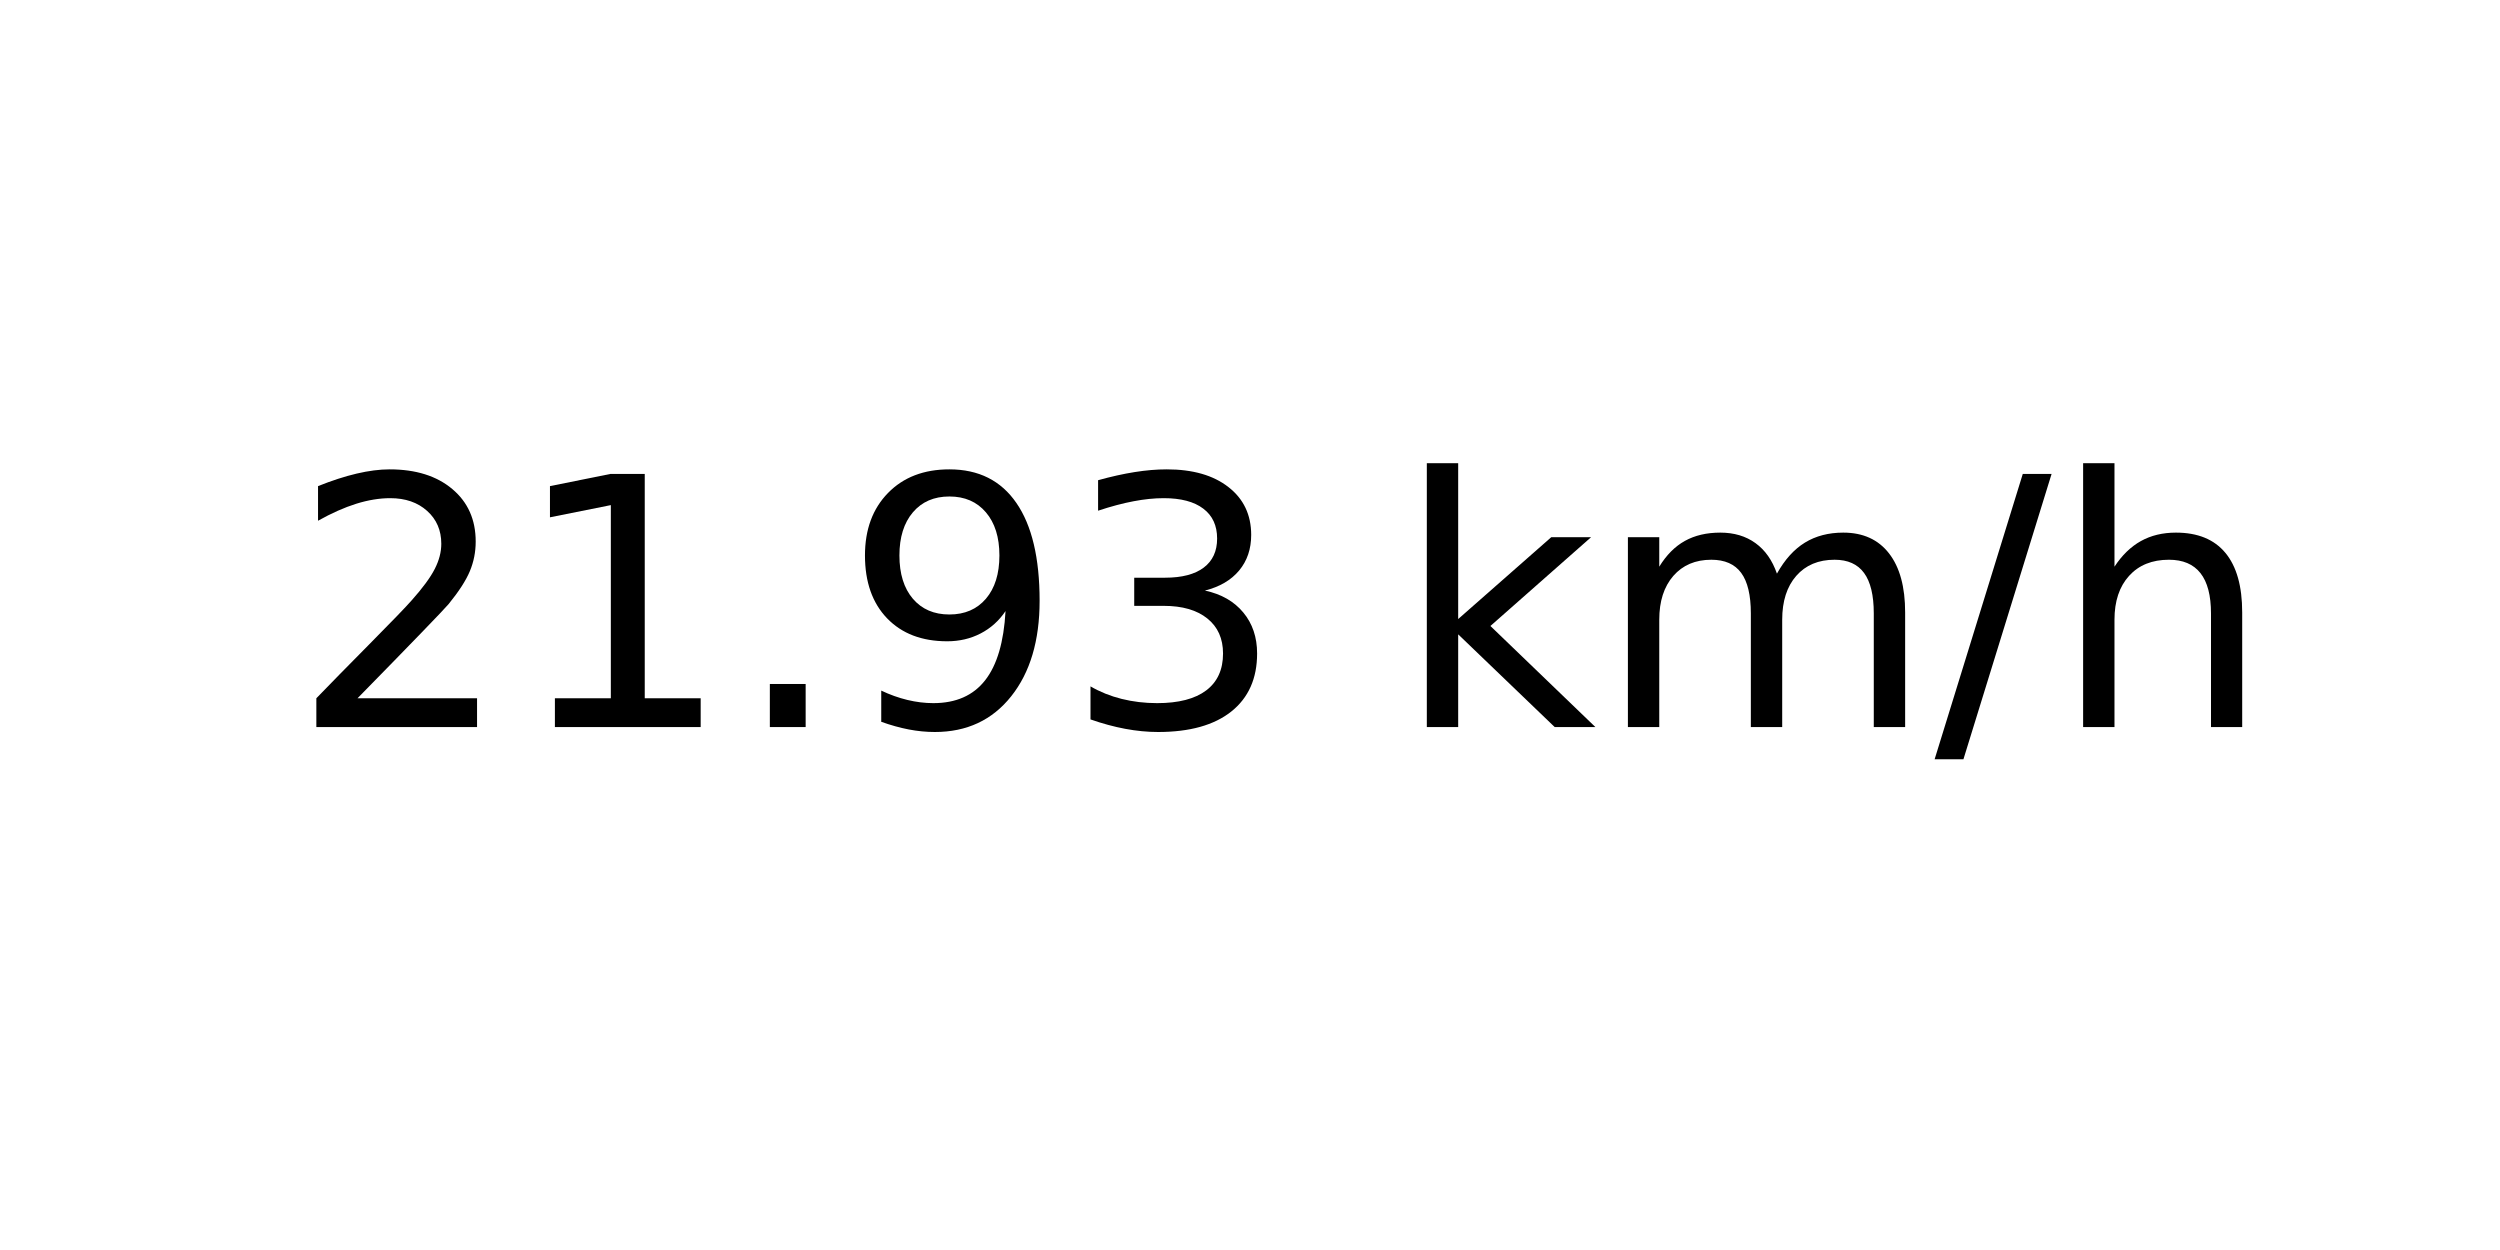
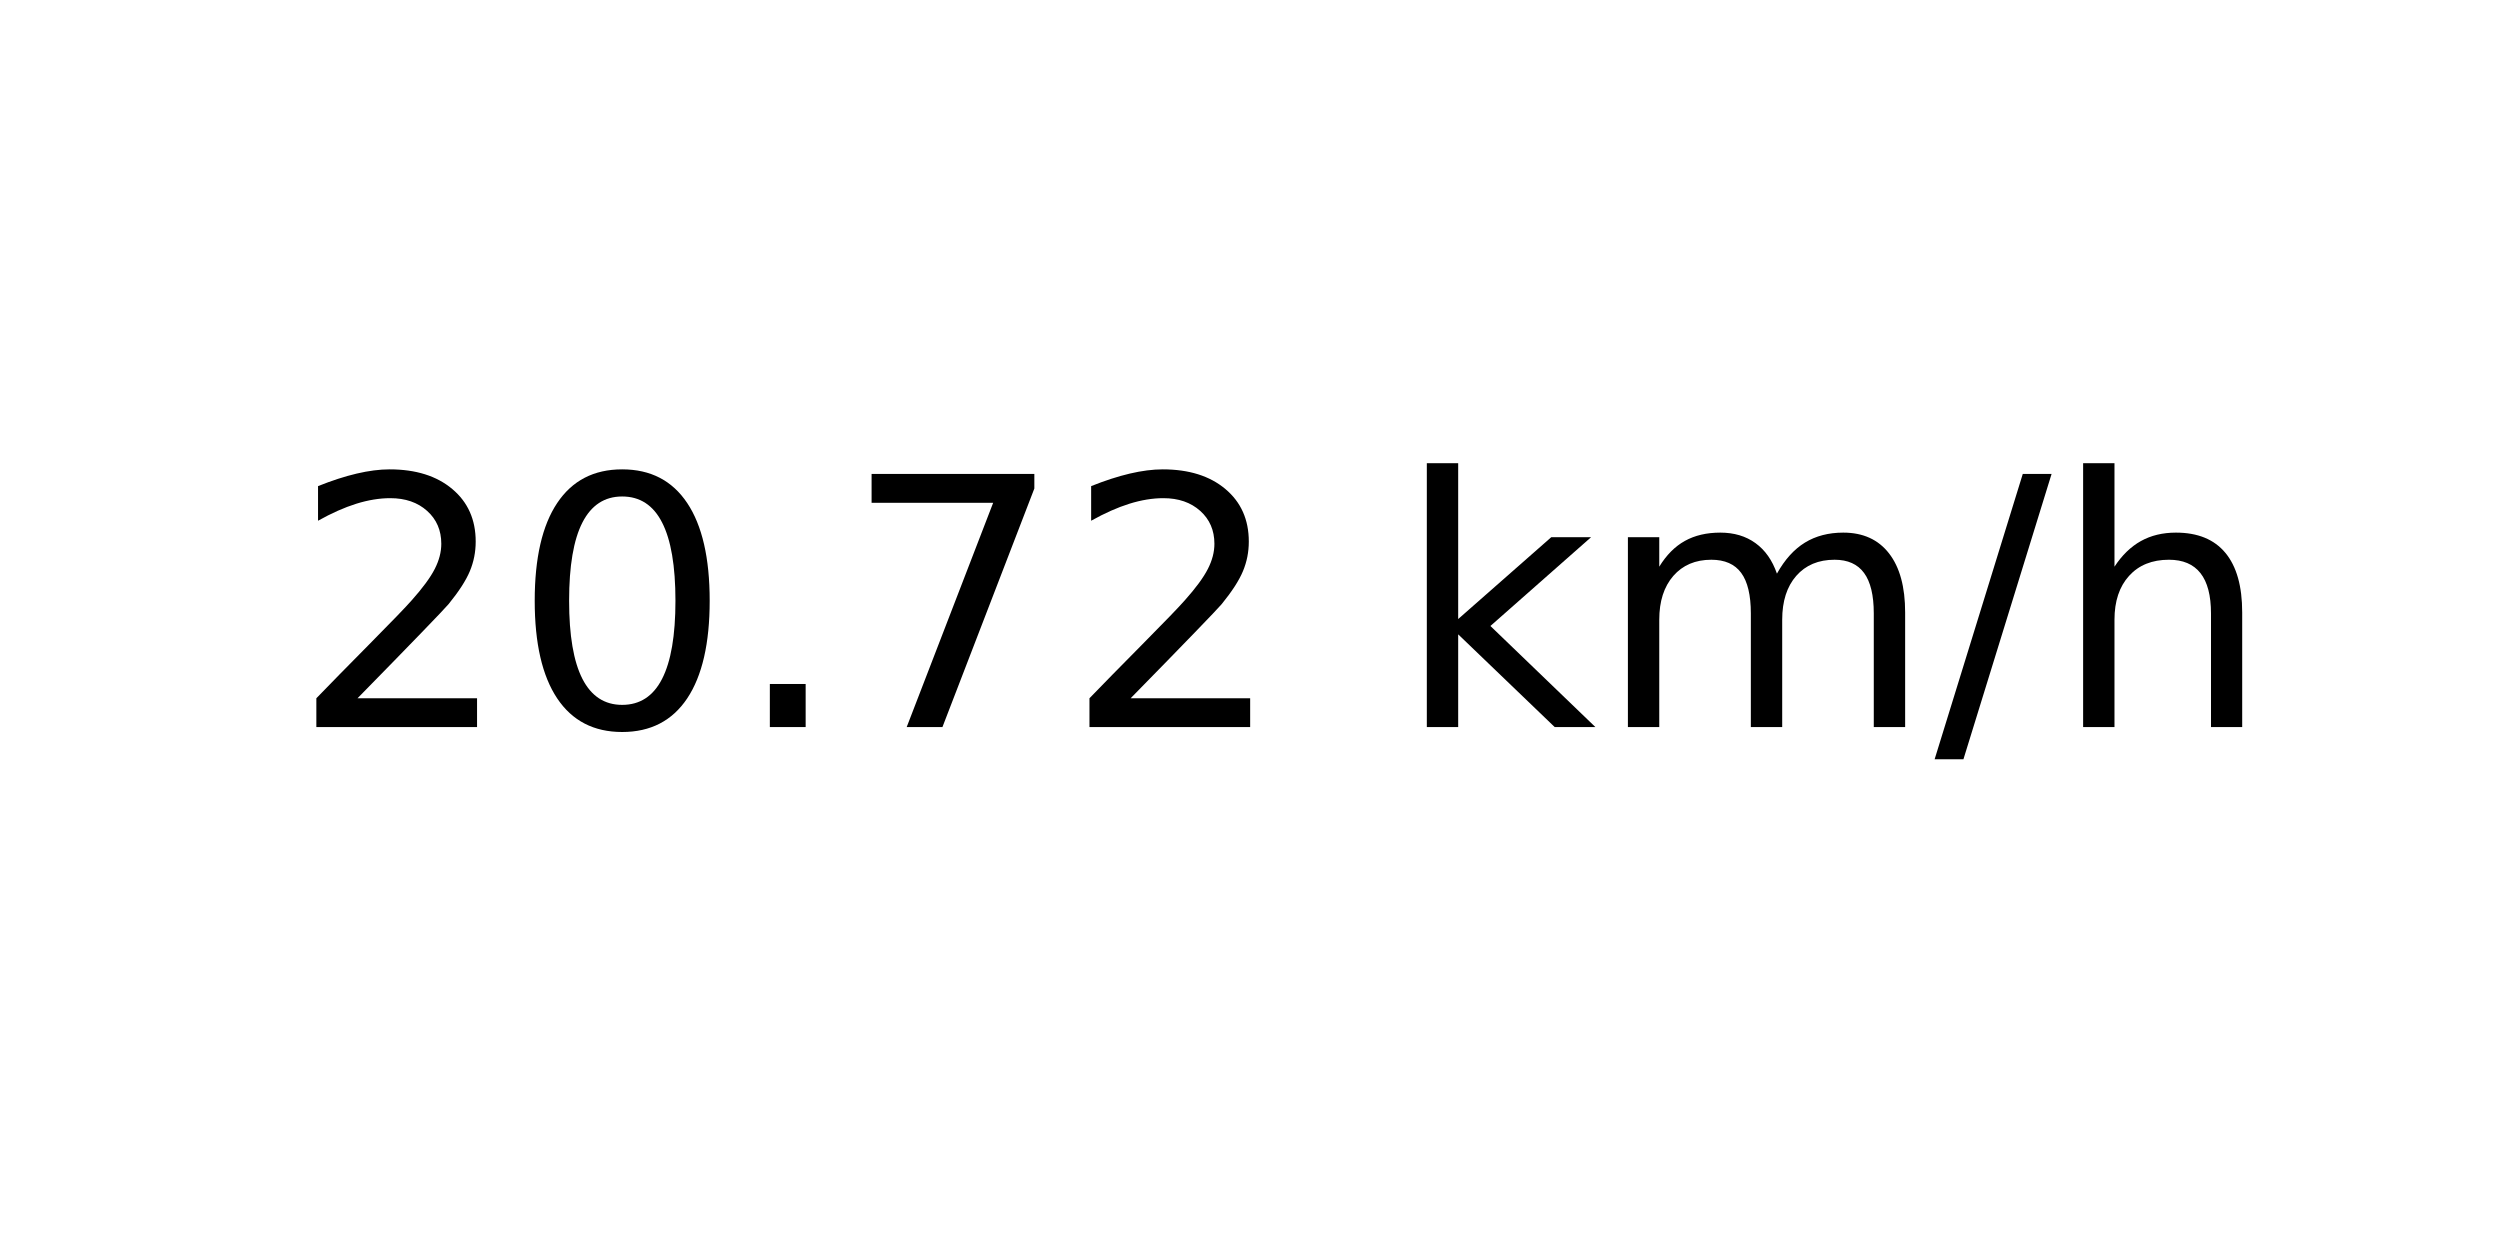
<svg xmlns="http://www.w3.org/2000/svg" xmlns:xlink="http://www.w3.org/1999/xlink" width="72pt" height="36pt" viewBox="0 0 72 36" version="1.1">
  <defs>
    <style type="text/css">*{stroke-linejoin: round; stroke-linecap: butt}</style>
  </defs>
  <g id="figure_1">
    <g id="axes_1">
      <g id="text_1">
        <g transform="translate(8.378125 20.93937) scale(0.1 -0.1)">
          <defs>
            <path id="DejaVuSans-32" d="M 1228 531  L 3431 531  L 3431 0  L 469 0  L 469 531  Q 828 903 1448 1529  Q 2069 2156 2228 2338  Q 2531 2678 2651 2914  Q 2772 3150 2772 3378  Q 2772 3750 2511 3984  Q 2250 4219 1831 4219  Q 1534 4219 1204 4116  Q 875 4013 500 3803  L 500 4441  Q 881 4594 1212 4672  Q 1544 4750 1819 4750  Q 2544 4750 2975 4387  Q 3406 4025 3406 3419  Q 3406 3131 3298 2873  Q 3191 2616 2906 2266  Q 2828 2175 2409 1742  Q 1991 1309 1228 531  z " transform="scale(0.015625)" />
-             <path id="DejaVuSans-31" d="M 794 531  L 1825 531  L 1825 4091  L 703 3866  L 703 4441  L 1819 4666  L 2450 4666  L 2450 531  L 3481 531  L 3481 0  L 794 0  L 794 531  z " transform="scale(0.015625)" />
+             <path id="DejaVuSans-30" d="M 2034 4250  Q 1547 4250 1301 3770  Q 1056 3291 1056 2328  Q 1056 1369 1301 889  Q 1547 409 2034 409  Q 2525 409 2770 889  Q 3016 1369 3016 2328  Q 3016 3291 2770 3770  Q 2525 4250 2034 4250  z M 2034 4750  Q 2819 4750 3233 4129  Q 3647 3509 3647 2328  Q 3647 1150 3233 529  Q 2819 -91 2034 -91  Q 1250 -91 836 529  Q 422 1150 422 2328  Q 422 3509 836 4129  Q 1250 4750 2034 4750  z " transform="scale(0.015625)" />
            <path id="DejaVuSans-2e" d="M 684 794  L 1344 794  L 1344 0  L 684 0  L 684 794  z " transform="scale(0.015625)" />
-             <path id="DejaVuSans-39" d="M 703 97  L 703 672  Q 941 559 1184 500  Q 1428 441 1663 441  Q 2288 441 2617 861  Q 2947 1281 2994 2138  Q 2813 1869 2534 1725  Q 2256 1581 1919 1581  Q 1219 1581 811 2004  Q 403 2428 403 3163  Q 403 3881 828 4315  Q 1253 4750 1959 4750  Q 2769 4750 3195 4129  Q 3622 3509 3622 2328  Q 3622 1225 3098 567  Q 2575 -91 1691 -91  Q 1453 -91 1209 -44  Q 966 3 703 97  z M 1959 2075  Q 2384 2075 2632 2365  Q 2881 2656 2881 3163  Q 2881 3666 2632 3958  Q 2384 4250 1959 4250  Q 1534 4250 1286 3958  Q 1038 3666 1038 3163  Q 1038 2656 1286 2365  Q 1534 2075 1959 2075  z " transform="scale(0.015625)" />
-             <path id="DejaVuSans-33" d="M 2597 2516  Q 3050 2419 3304 2112  Q 3559 1806 3559 1356  Q 3559 666 3084 287  Q 2609 -91 1734 -91  Q 1441 -91 1130 -33  Q 819 25 488 141  L 488 750  Q 750 597 1062 519  Q 1375 441 1716 441  Q 2309 441 2620 675  Q 2931 909 2931 1356  Q 2931 1769 2642 2001  Q 2353 2234 1838 2234  L 1294 2234  L 1294 2753  L 1863 2753  Q 2328 2753 2575 2939  Q 2822 3125 2822 3475  Q 2822 3834 2567 4026  Q 2313 4219 1838 4219  Q 1578 4219 1281 4162  Q 984 4106 628 3988  L 628 4550  Q 988 4650 1302 4700  Q 1616 4750 1894 4750  Q 2613 4750 3031 4423  Q 3450 4097 3450 3541  Q 3450 3153 3228 2886  Q 3006 2619 2597 2516  z " transform="scale(0.015625)" />
+             <path id="DejaVuSans-37" d="M 525 4666  L 3525 4666  L 3525 4397  L 1831 0  L 1172 0  L 2766 4134  L 525 4134  L 525 4666  z " transform="scale(0.015625)" />
            <path id="DejaVuSans-20" transform="scale(0.015625)" />
            <path id="DejaVuSans-6b" d="M 581 4863  L 1159 4863  L 1159 1991  L 2875 3500  L 3609 3500  L 1753 1863  L 3688 0  L 2938 0  L 1159 1709  L 1159 0  L 581 0  L 581 4863  z " transform="scale(0.015625)" />
            <path id="DejaVuSans-6d" d="M 3328 2828  Q 3544 3216 3844 3400  Q 4144 3584 4550 3584  Q 5097 3584 5394 3201  Q 5691 2819 5691 2113  L 5691 0  L 5113 0  L 5113 2094  Q 5113 2597 4934 2840  Q 4756 3084 4391 3084  Q 3944 3084 3684 2787  Q 3425 2491 3425 1978  L 3425 0  L 2847 0  L 2847 2094  Q 2847 2600 2669 2842  Q 2491 3084 2119 3084  Q 1678 3084 1418 2786  Q 1159 2488 1159 1978  L 1159 0  L 581 0  L 581 3500  L 1159 3500  L 1159 2956  Q 1356 3278 1631 3431  Q 1906 3584 2284 3584  Q 2666 3584 2933 3390  Q 3200 3197 3328 2828  z " transform="scale(0.015625)" />
            <path id="DejaVuSans-2f" d="M 1625 4666  L 2156 4666  L 531 -594  L 0 -594  L 1625 4666  z " transform="scale(0.015625)" />
            <path id="DejaVuSans-68" d="M 3513 2113  L 3513 0  L 2938 0  L 2938 2094  Q 2938 2591 2744 2837  Q 2550 3084 2163 3084  Q 1697 3084 1428 2787  Q 1159 2491 1159 1978  L 1159 0  L 581 0  L 581 4863  L 1159 4863  L 1159 2956  Q 1366 3272 1645 3428  Q 1925 3584 2291 3584  Q 2894 3584 3203 3211  Q 3513 2838 3513 2113  z " transform="scale(0.015625)" />
          </defs>
          <use xlink:href="#DejaVuSans-32" />
-           <use xlink:href="#DejaVuSans-31" x="63.623" />
+           <use xlink:href="#DejaVuSans-30" x="63.623" />
          <use xlink:href="#DejaVuSans-2e" x="127.246" />
-           <use xlink:href="#DejaVuSans-39" x="159.033" />
-           <use xlink:href="#DejaVuSans-33" x="222.656" />
+           <use xlink:href="#DejaVuSans-37" x="159.033" />
+           <use xlink:href="#DejaVuSans-32" x="222.656" />
          <use xlink:href="#DejaVuSans-20" x="286.279" />
          <use xlink:href="#DejaVuSans-6b" x="318.066" />
          <use xlink:href="#DejaVuSans-6d" x="375.977" />
          <use xlink:href="#DejaVuSans-2f" x="473.389" />
          <use xlink:href="#DejaVuSans-68" x="507.08" />
        </g>
      </g>
    </g>
  </g>
</svg>
